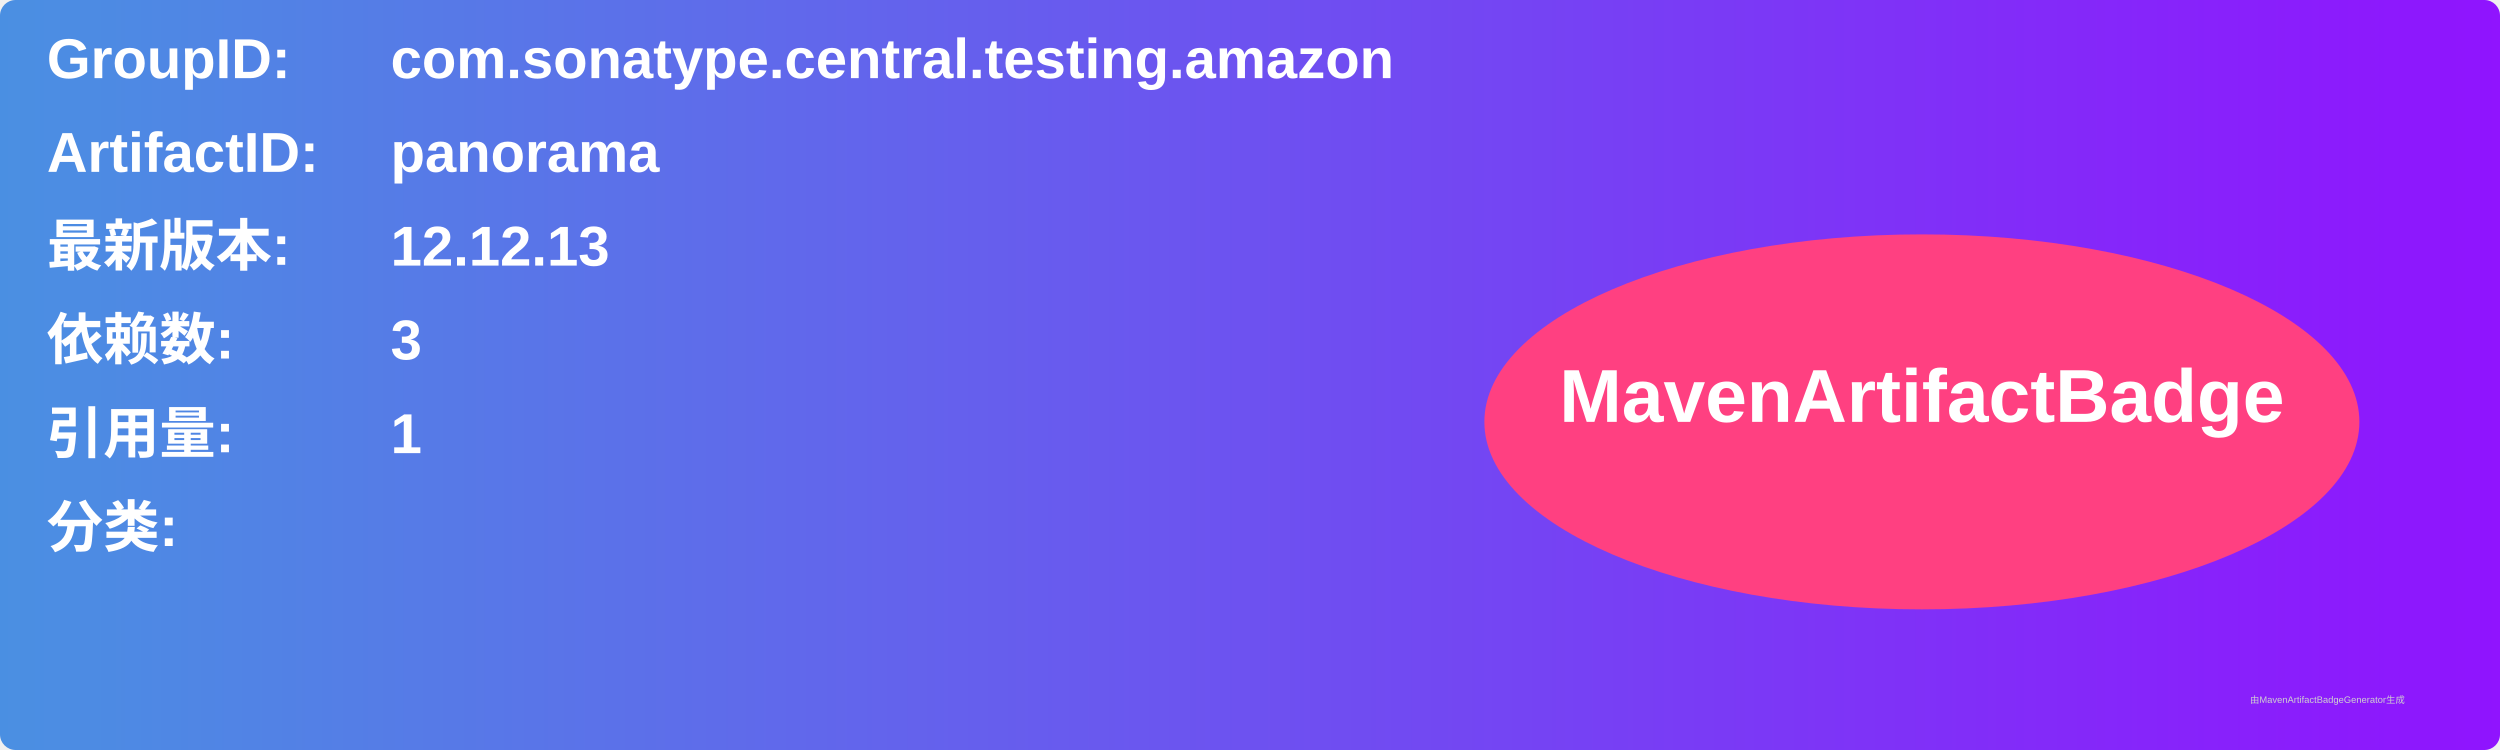
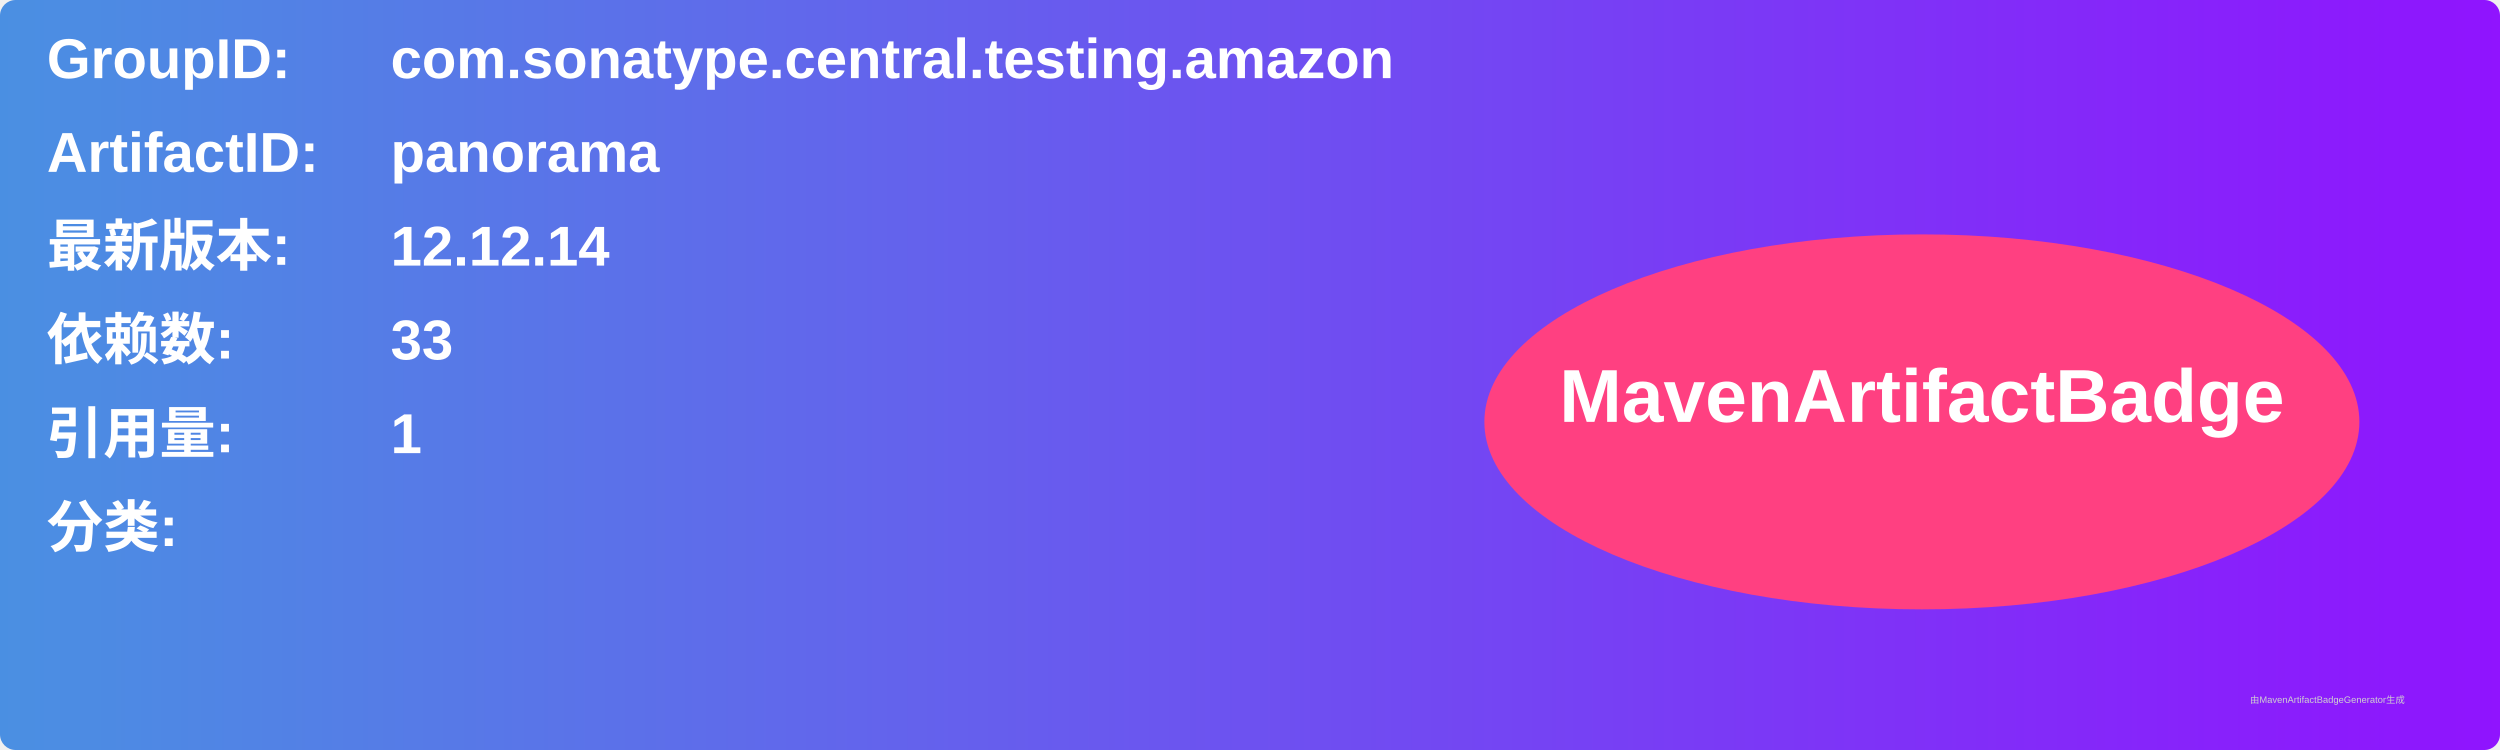
<svg xmlns="http://www.w3.org/2000/svg" width="800" height="240" viewBox="0 0 800 240">
  <linearGradient id="grad" x1="0%" y1="0%" x2="100%" y2="0%">
    <stop offset="0%" stop-color="#4a90e2" />
    <stop offset="100%" stop-color="#9013fe" />
  </linearGradient>
  <rect width="100%" height="100%" rx="5" ry="5" fill="url(#grad)" />
  <g transform="translate(15, 15)">
    <text x="0" y="10" font-family="Arial" font-size="18" fill="white" font-weight="bold" width="260">GroupID:</text>
    <text x="110" y="10" font-family="Arial" font-size="18" fill="white" font-weight="bold" width="460">com.sonatype.central.testing.amazon</text>
    <text x="0" y="40" font-family="Arial" font-size="18" fill="white" font-weight="bold" width="260">ArtifactID:</text>
    <text x="110" y="40" font-family="Arial" font-size="18" fill="white" font-weight="bold" width="460">panorama</text>
    <text x="0" y="70" font-family="Arial" font-size="18" fill="white" font-weight="bold">最新版本:</text>
    <text x="110" y="70" font-family="Arial" font-size="18" fill="white" font-weight="bold">
-       <tspan font-weight="bold">12.12.13</tspan>
+       <tspan font-weight="bold">12.12.14</tspan>
    </text>
    <text x="0" y="100" font-family="Arial" font-size="18" fill="white" font-weight="bold">依赖数: </text>
    <text x="110" y="100" font-family="Arial" font-size="18" fill="white">
-       <tspan font-weight="bold">3</tspan>
+       <tspan font-weight="bold">33</tspan>
    </text>
    <text x="0" y="130" font-family="Arial" font-size="18" fill="white" font-weight="bold">引用量: </text>
    <text x="110" y="130" font-family="Arial" font-size="18" fill="white">
      <tspan font-weight="bold">1</tspan>
    </text>
    <text x="0" y="160" font-family="Arial" font-size="18" fill="white" font-weight="bold">分类:</text>
    <text x="10" y="190" font-family="Arial" font-size="10" fill="white">
      <tspan font-weight="bold" />
    </text>
    <ellipse cx="600" cy="120" rx="140" ry="60" fill="#ff4081" />
    <text x="600" y="120" text-anchor="middle" font-family="Arial" font-size="24" fill="white" font-weight="bold">MavenArtifactBadge</text>
  </g>
  <text x="720" y="225" font-family="Arial" font-size="3" fill="#d0d0d0">由MavenArtifactBadgeGenerator生成</text>
</svg>
